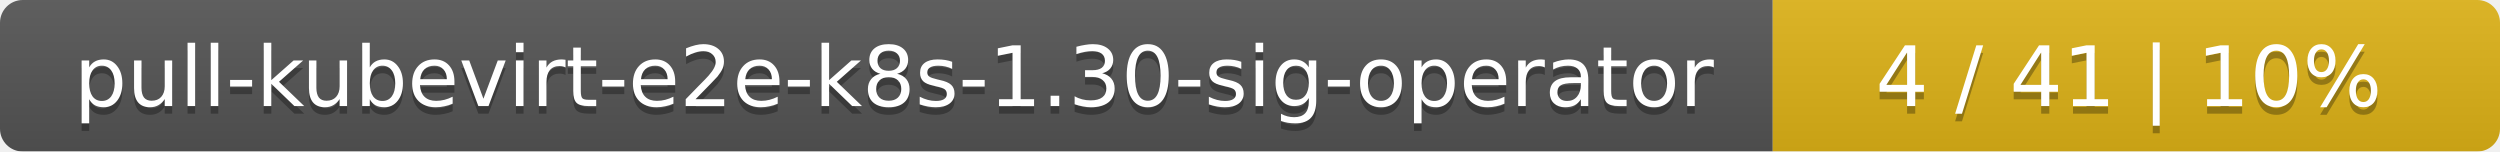
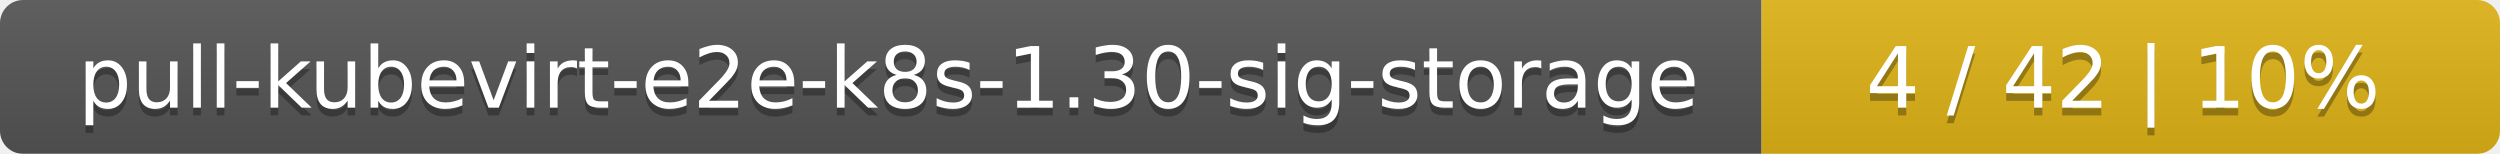
- <svg xmlns="http://www.w3.org/2000/svg" width="330" height="20">
+ <svg xmlns="http://www.w3.org/2000/svg" width="325" height="20">
  <linearGradient id="smooth" x2="0" y2="100%">
    <stop offset="0" stop-color="#bbb" stop-opacity=".1" />
    <stop offset="1" stop-opacity=".1" />
  </linearGradient>
  <mask id="round">
-     <rect width="330" height="20" rx="3" fill="#fff" />
+     <rect width="325" height="20" rx="3" fill="#fff" />
  </mask>
  <g mask="url(#round)">
-     <rect width="234" height="20" fill="#555" />
-     <rect x="234" width="96" height="20" fill="#dfb317" />
-     <rect width="330" height="20" fill="url(#smooth)" />
+     <rect width="229" height="20" fill="#555" />
+     <rect x="229" width="96" height="20" fill="#dfb317" />
+     <rect width="325" height="20" fill="url(#smooth)" />
  </g>
  <g fill="#fff" text-anchor="middle" font-family="DejaVu Sans,Verdana,Geneva,sans-serif" font-size="11">
-     <text x="118" y="15" fill="#010101" fill-opacity=".3">pull-kubevirt-e2e-k8s-1.30-sig-operator</text>
-     <text x="118" y="14">pull-kubevirt-e2e-k8s-1.30-sig-operator</text>
-     <text x="281" y="15" fill="#010101" fill-opacity=".3">4 / 41    |    10%</text>
-     <text x="281" y="14">4 / 41    |    10%</text>
+     <text x="115.5" y="15" fill="#010101" fill-opacity=".3">pull-kubevirt-e2e-k8s-1.30-sig-storage</text>
+     <text x="115.5" y="14">pull-kubevirt-e2e-k8s-1.30-sig-storage</text>
+     <text x="276" y="15" fill="#010101" fill-opacity=".3">4 / 42    |    10%</text>
+     <text x="276" y="14">4 / 42    |    10%</text>
  </g>
</svg>
